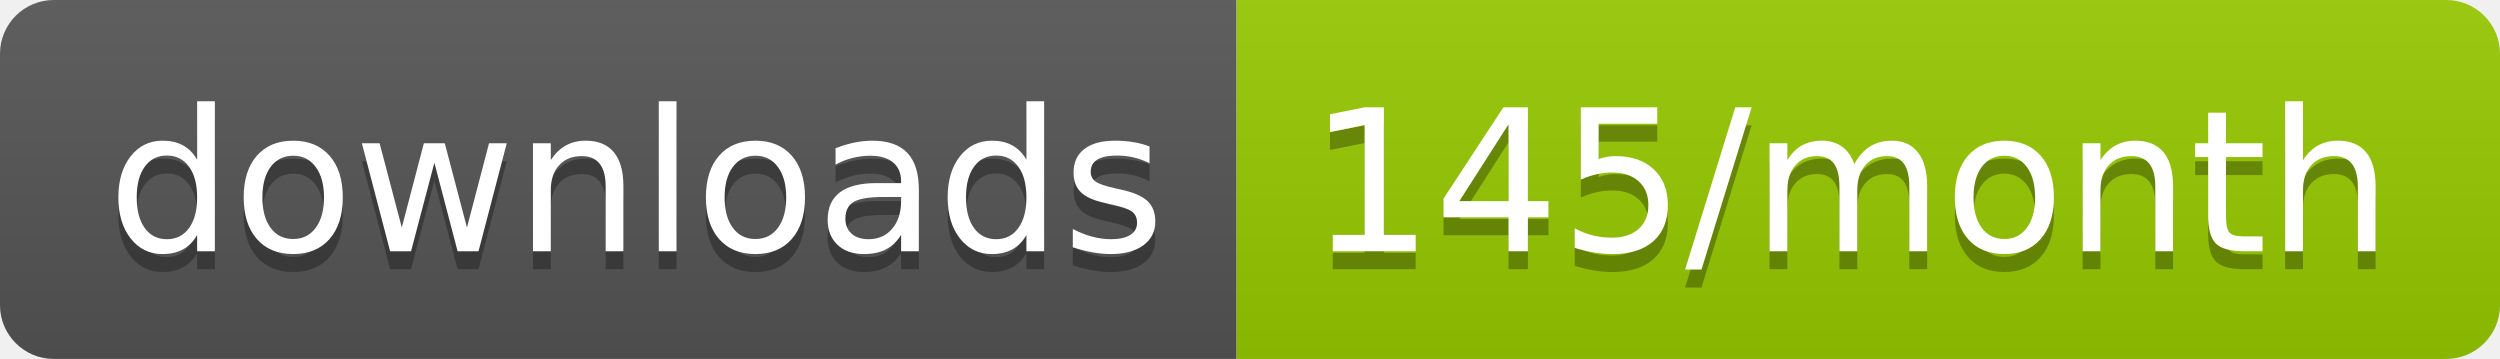
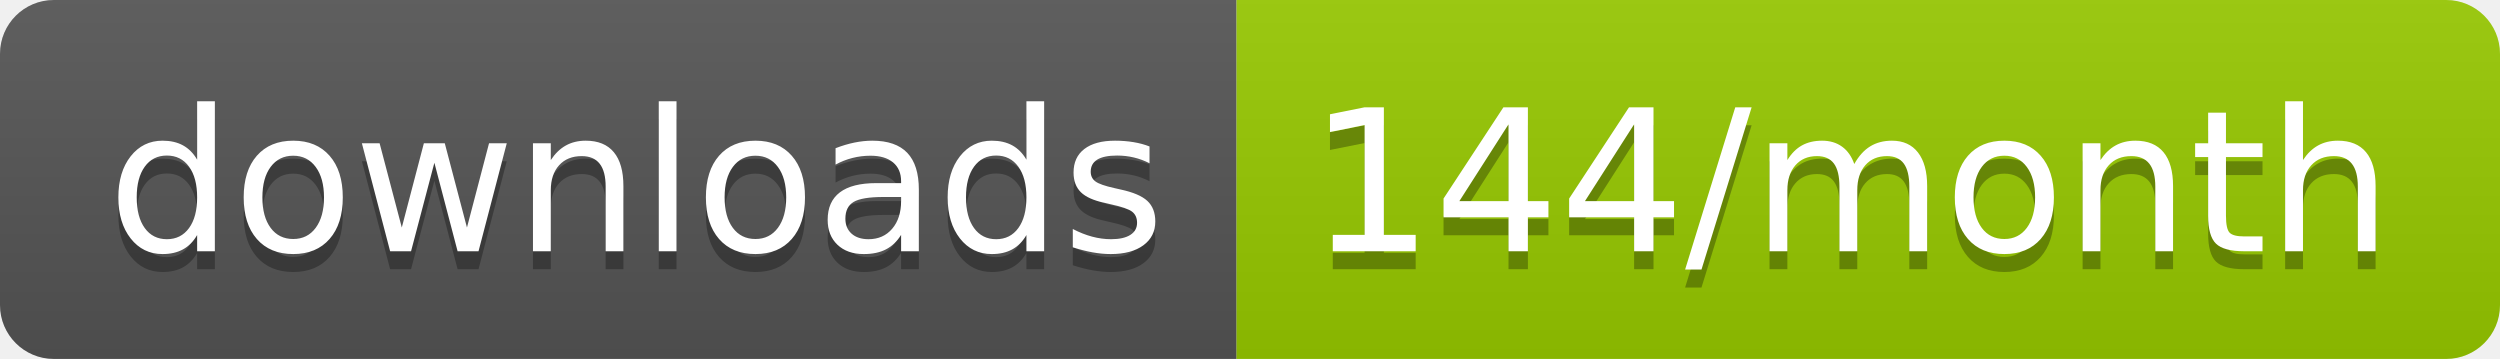
<svg xmlns="http://www.w3.org/2000/svg" width="139.3" height="20">
  <linearGradient id="smooth" x2="0" y2="100%">
    <stop offset="0" stop-color="#bbb" stop-opacity=".1" />
    <stop offset="1" stop-opacity=".1" />
  </linearGradient>
  <clipPath id="round">
    <rect width="139.3" height="20" rx="3" fill="#fff" />
  </clipPath>
  <g clip-path="url(#round)">
    <rect width="68.9" height="20" fill="#555" />
    <rect x="68.9" width="70.4" height="20" fill="#97CA00" />
    <rect width="139.3" height="20" fill="url(#smooth)" />
  </g>
  <g fill="#fff" text-anchor="middle" font-family="DejaVu Sans,Verdana,Geneva,sans-serif" font-size="110">
    <text x="354.5" y="150" fill="#010101" fill-opacity=".3" transform="scale(0.1)" textLength="589.0" lengthAdjust="spacing">downloads</text>
    <text x="354.5" y="140" transform="scale(0.1)" textLength="589.0" lengthAdjust="spacing">downloads</text>
-     <text x="1031.0" y="150" fill="#010101" fill-opacity=".3" transform="scale(0.1)" textLength="604.0" lengthAdjust="spacing">145/month</text>
-     <text x="1031.0" y="140" transform="scale(0.1)" textLength="604.0" lengthAdjust="spacing">145/month</text>
+     <text x="1031.0" y="150" fill="#010101" fill-opacity=".3" transform="scale(0.1)" textLength="604.0" lengthAdjust="spacing">144/month</text>
+     <text x="1031.0" y="140" transform="scale(0.1)" textLength="604.0" lengthAdjust="spacing">144/month</text>
  </g>
</svg>
